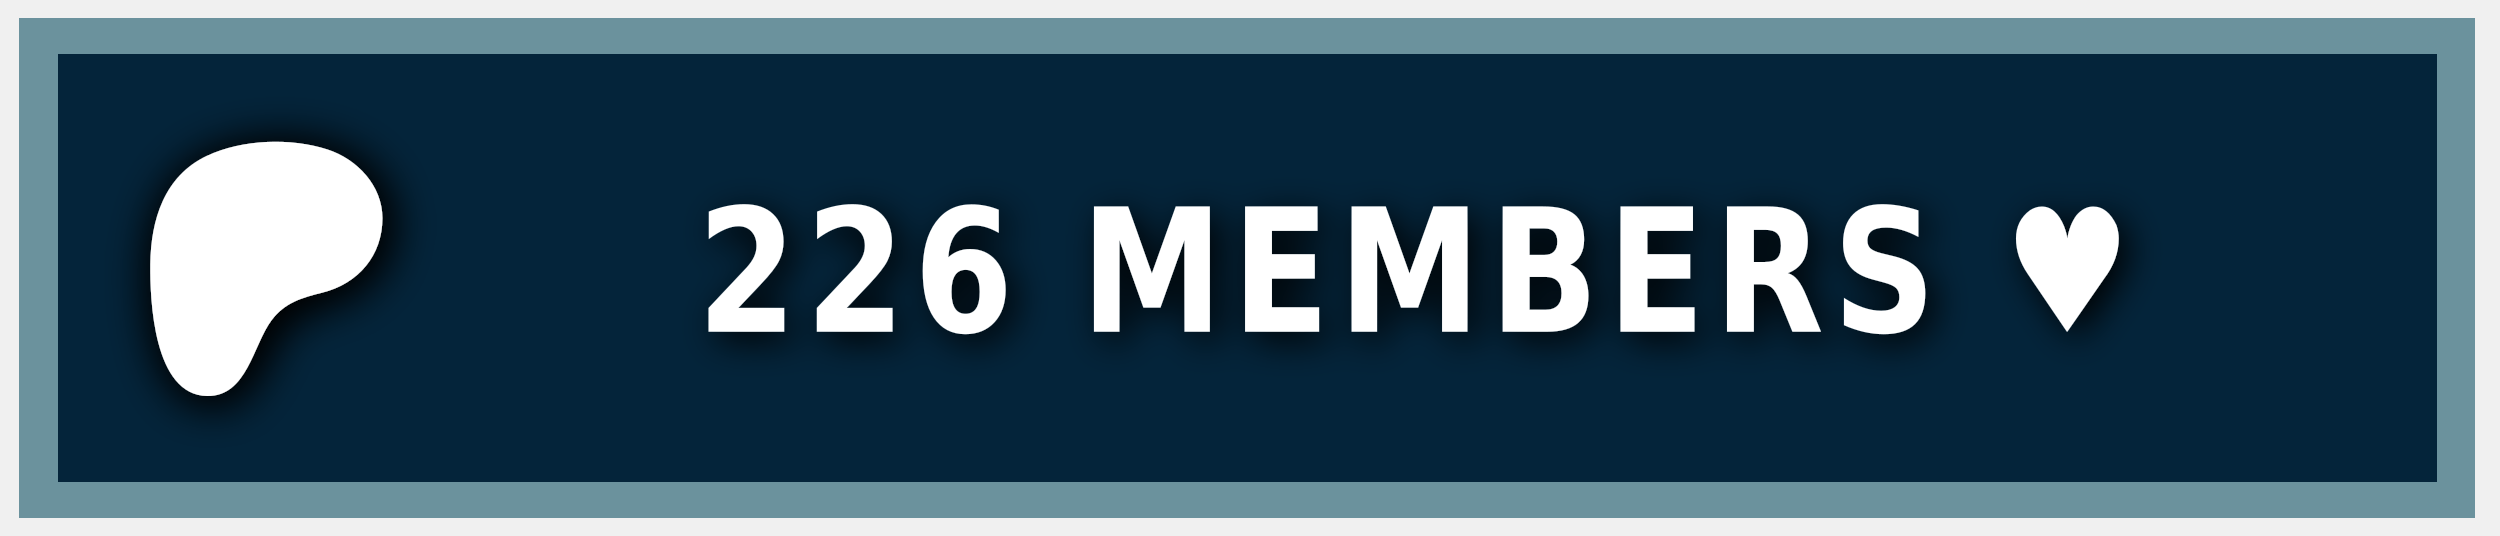
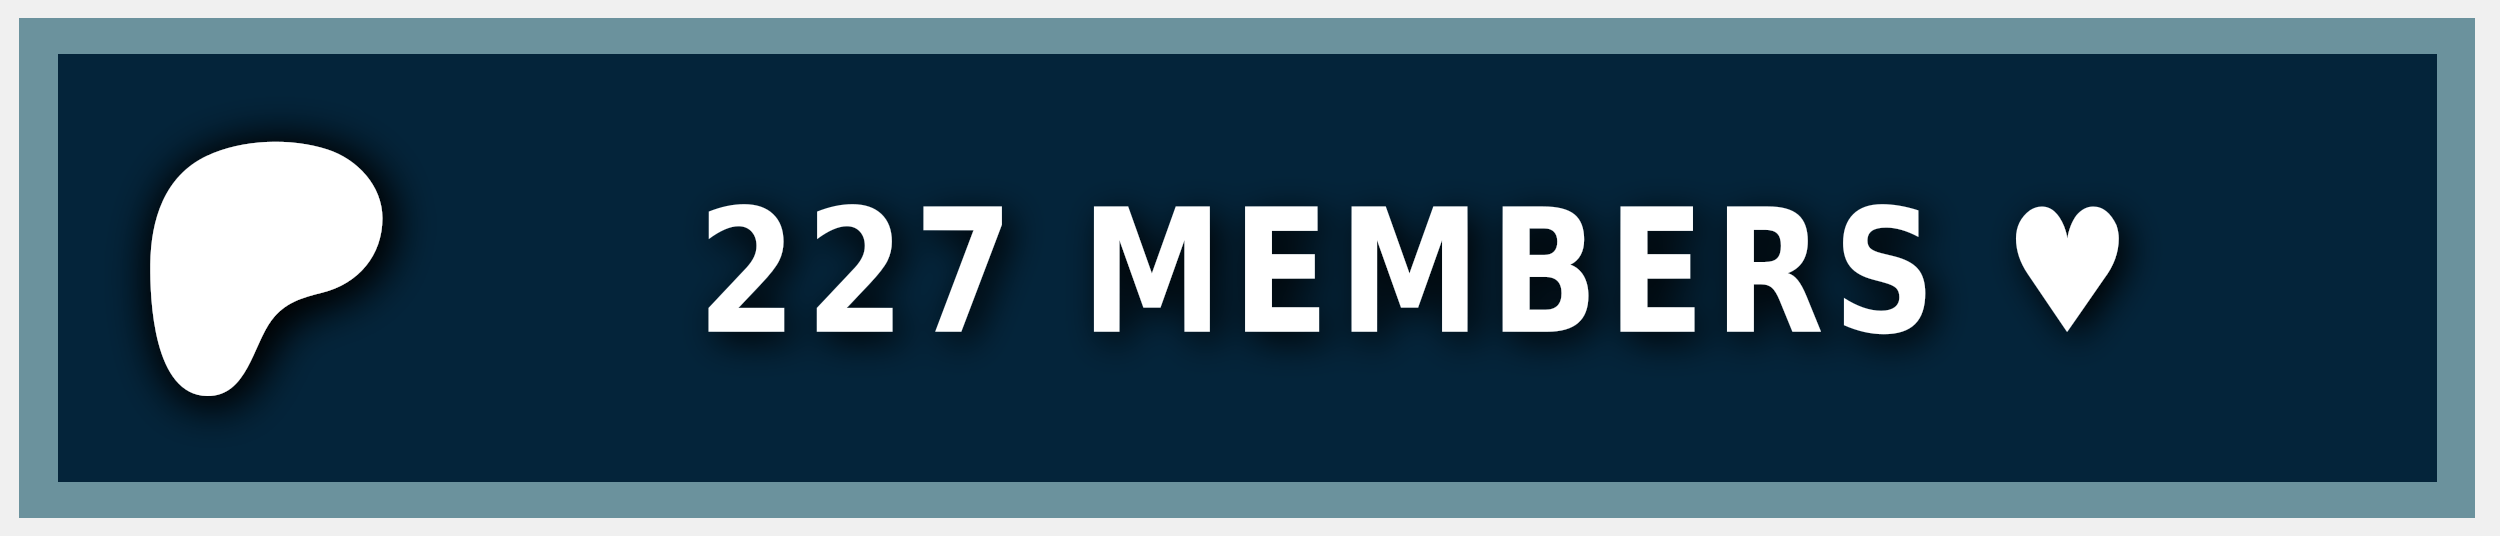
<svg xmlns="http://www.w3.org/2000/svg" width="140" height="30" role="img" aria-label="PATREON">
  <style> g:not(.noshadow) { filter: drop-shadow(0.5px 0.5px 1.0px black); } </style>
  <g class="noshadow" shape-rendering="crispEdges" style="" transform="matrix(1.074564, 0, 0, 1, 0, 0)">
    <rect x="1" y="1" width="128" height="28" style="fill: #052d49;" />
    <rect x="1" y="1" width="128" height="28" style="fill: rgba(0, 0, 0, 0.2);" />
    <rect x="2" y="2" width="126" height="26" style="fill: none; stroke-width:2px; stroke: rgba(211, 255, 255, 0.5);" />
  </g>
  <g transform="matrix(0.013183, 0, 0, 0.013183, 14, 14.6)">
    <path class="st0" d="M 562.543 -180.833 C 562.353 -318.733 454.953 -431.753 328.943 -472.533 C 172.463 -523.173 -33.917 -515.833 -183.337 -445.333 C -364.437 -359.873 -421.327 -172.673 -423.447 14.027 C -425.187 167.527 -409.867 571.817 -181.827 574.697 C -12.387 576.847 12.843 358.517 91.243 253.367 C 147.023 178.557 218.843 157.427 307.253 135.547 C 459.203 97.937 562.763 -21.983 562.543 -180.833 Z" style="fill: rgb(255, 255, 255); filter: drop-shadow(20px 20px 100px black);" />
  </g>
  <g fill="#fff" text-anchor="middle" font-family="Verdana,Geneva,DejaVu Sans,sans-serif" text-rendering="geometricPrecision" font-size="100" transform="matrix(1, 0, 0, 1, 13, 0)">
-     <text style="font-size: 80px; font-weight: 700; white-space: pre;" transform="matrix(0.1, 0, 0, 0.120296, 0, -3.678133)" x="662" y="185" letter-spacing="5">226 MEMBERS ♥</text>
+     <text style="font-size: 80px; font-weight: 700; white-space: pre;" transform="matrix(0.1, 0, 0, 0.120296, 0, -3.678133)" x="662" y="185" letter-spacing="5">227 MEMBERS ♥</text>
  </g>
</svg>
